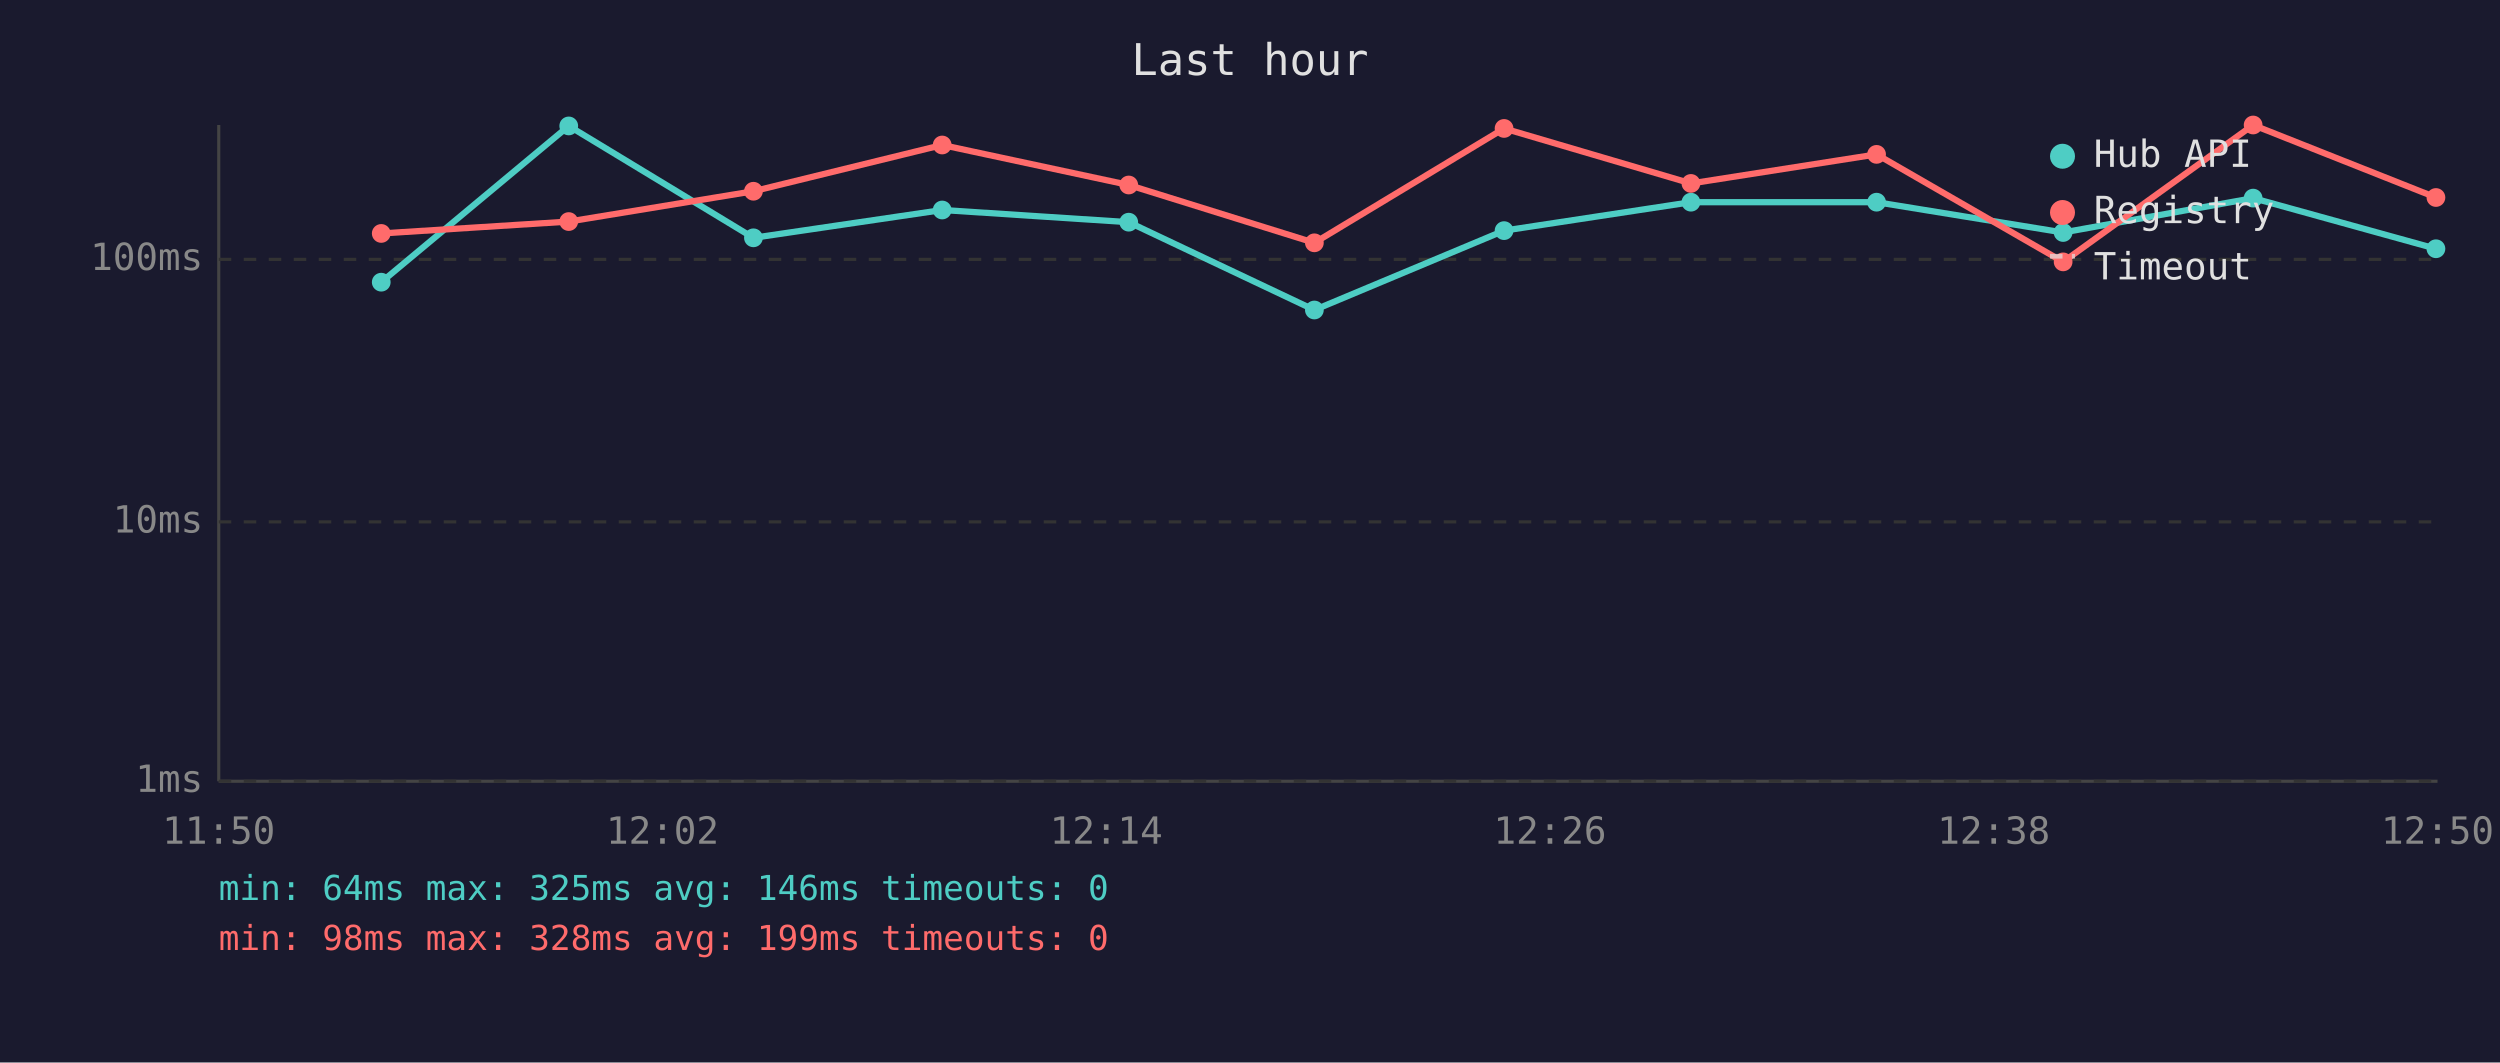
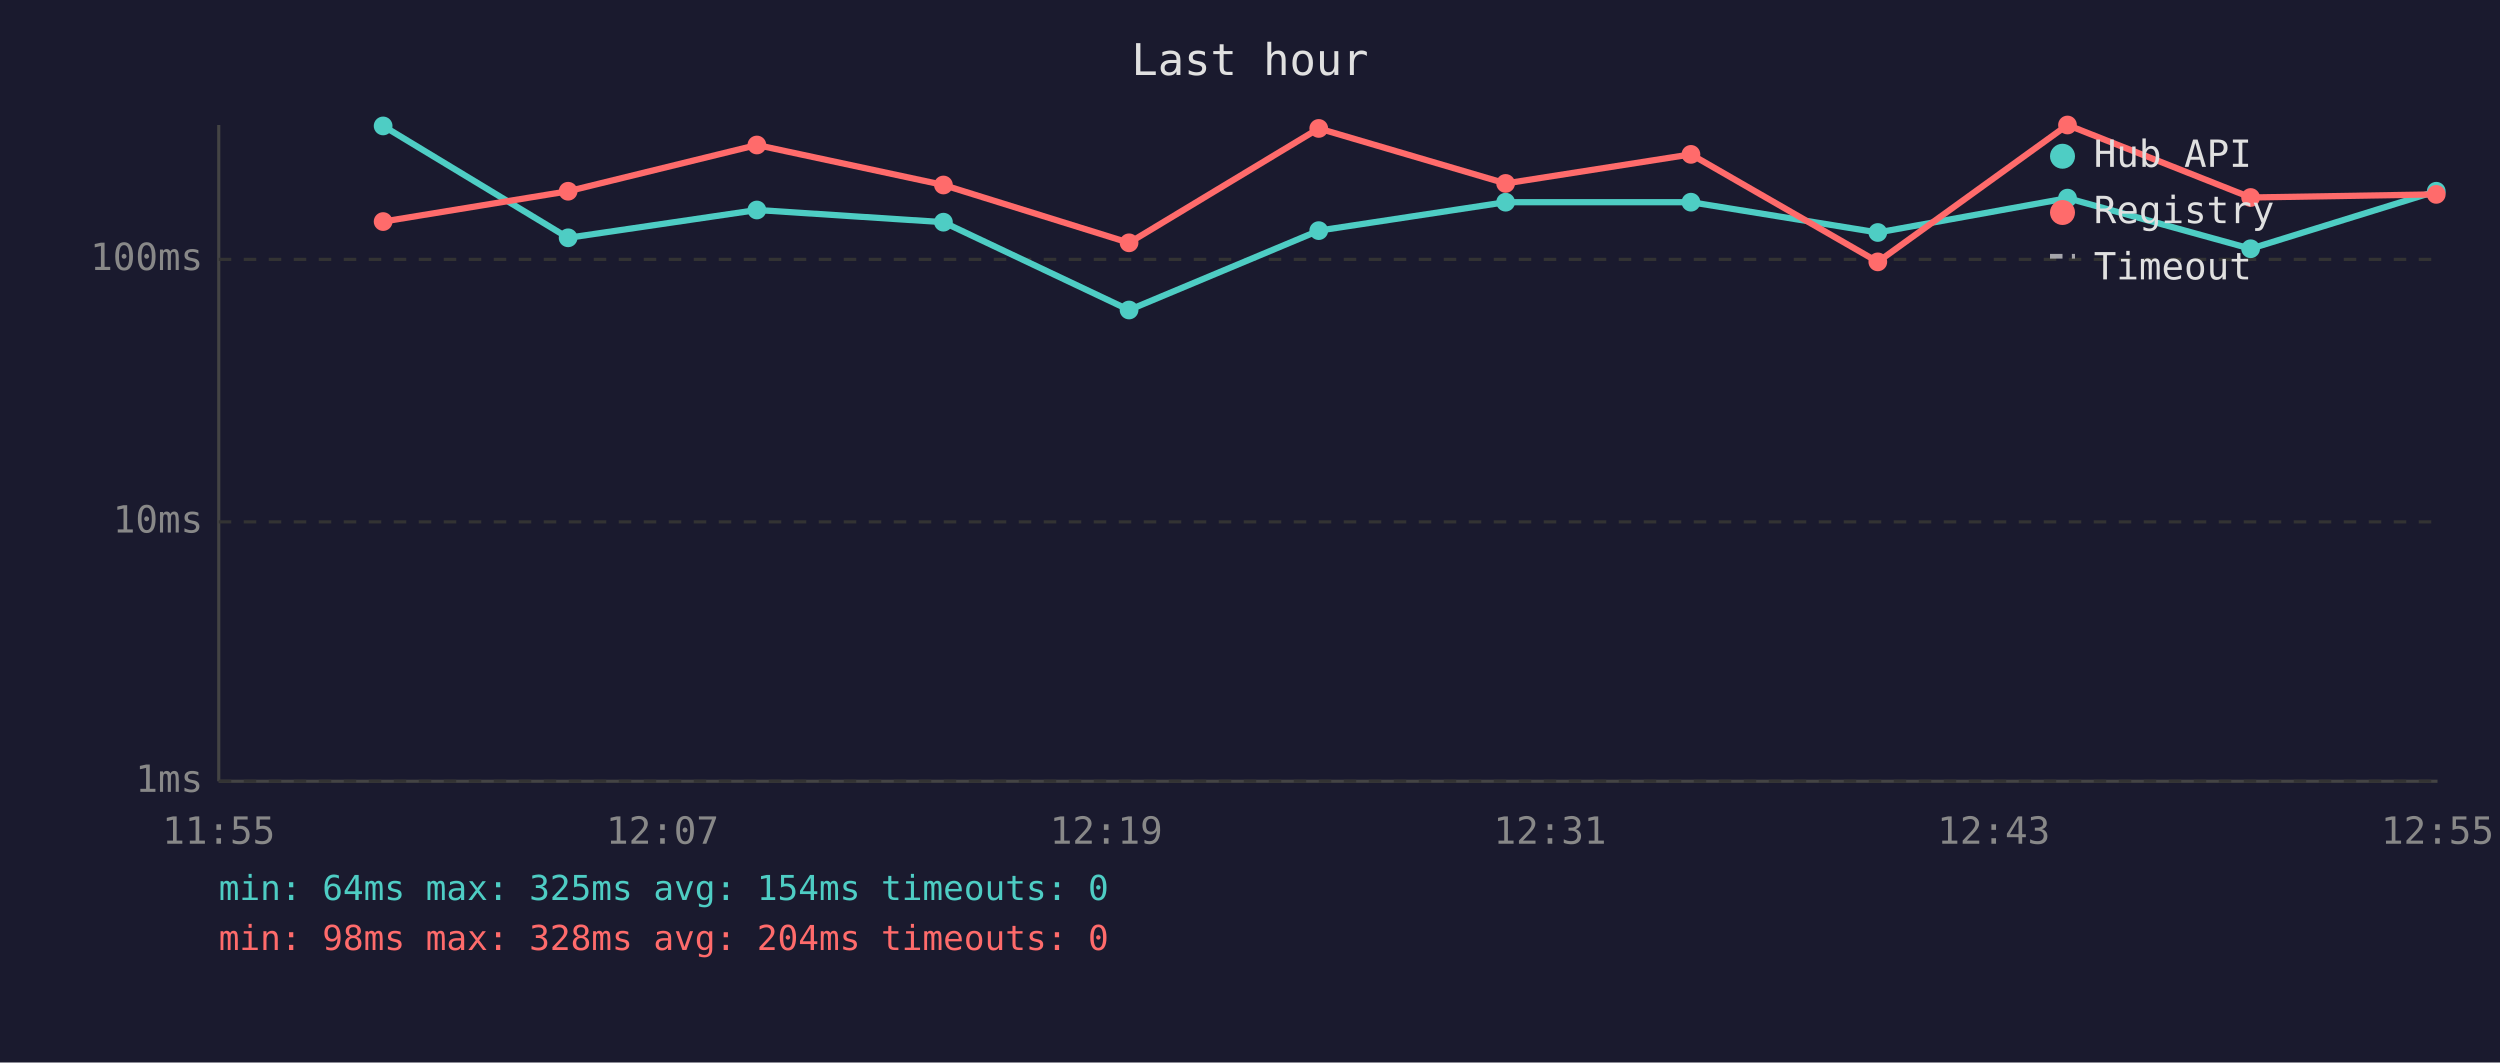
<svg xmlns="http://www.w3.org/2000/svg" viewBox="0 0 800 340" font-family="monospace" font-size="12">
  <rect width="800" height="340" fill="#1a1a2e" />
  <text x="400" y="24" fill="#e0e0e0" font-size="14" text-anchor="middle">Last hour</text>
  <line x1="70" y1="40" x2="70" y2="250" stroke="#444" stroke-width="1" />
  <line x1="70" y1="250" x2="780" y2="250" stroke="#444" stroke-width="1" />
  <line x1="70" y1="250" x2="780" y2="250" stroke="#333" stroke-width="1" stroke-dasharray="4" />
  <text x="65" y="250" fill="#888" text-anchor="end" dominant-baseline="middle">1ms</text>
  <line x1="70" y1="167" x2="780" y2="167" stroke="#333" stroke-width="1" stroke-dasharray="4" />
  <text x="65" y="167" fill="#888" text-anchor="end" dominant-baseline="middle">10ms</text>
  <line x1="70" y1="83" x2="780" y2="83" stroke="#333" stroke-width="1" stroke-dasharray="4" />
  <text x="65" y="83" fill="#888" text-anchor="end" dominant-baseline="middle">100ms</text>
-   <text x="70" y="270" fill="#888" text-anchor="middle">11:50</text>
-   <text x="212" y="270" fill="#888" text-anchor="middle">12:02</text>
-   <text x="354" y="270" fill="#888" text-anchor="middle">12:14</text>
-   <text x="496" y="270" fill="#888" text-anchor="middle">12:26</text>
-   <text x="638" y="270" fill="#888" text-anchor="middle">12:38</text>
-   <text x="780" y="270" fill="#888" text-anchor="middle">12:50</text>
-   <polyline points="122.0,90.3 182.0,40.3 241.1,76.1 301.5,67.2 361.2,71.1 420.6,99.2 481.3,73.8 541.1,64.7 600.5,64.7 660.2,74.4 721.0,63.4 779.5,79.6" fill="none" stroke="#4ecdc4" stroke-width="2" opacity="1" />
-   <circle cx="122.0" cy="90.3" r="3" fill="#4ecdc4" />
-   <circle cx="182.0" cy="40.3" r="3" fill="#4ecdc4" />
-   <circle cx="241.1" cy="76.1" r="3" fill="#4ecdc4" />
-   <circle cx="301.5" cy="67.2" r="3" fill="#4ecdc4" />
-   <circle cx="361.2" cy="71.1" r="3" fill="#4ecdc4" />
-   <circle cx="420.6" cy="99.2" r="3" fill="#4ecdc4" />
-   <circle cx="481.3" cy="73.8" r="3" fill="#4ecdc4" />
+   <text x="70" y="270" fill="#888" text-anchor="middle">11:55</text>
+   <text x="212" y="270" fill="#888" text-anchor="middle">12:07</text>
+   <text x="354" y="270" fill="#888" text-anchor="middle">12:19</text>
+   <text x="496" y="270" fill="#888" text-anchor="middle">12:31</text>
+   <text x="638" y="270" fill="#888" text-anchor="middle">12:43</text>
+   <text x="780" y="270" fill="#888" text-anchor="middle">12:55</text>
+   <polyline points="122.6,40.3 181.8,76.1 242.2,67.2 301.9,71.1 361.3,99.2 422.0,73.8 481.8,64.7 541.1,64.7 600.9,74.4 661.6,63.4 720.2,79.6 779.6,61.2" fill="none" stroke="#4ecdc4" stroke-width="2" opacity="1" />
+   <circle cx="122.6" cy="40.3" r="3" fill="#4ecdc4" />
+   <circle cx="181.8" cy="76.1" r="3" fill="#4ecdc4" />
+   <circle cx="242.2" cy="67.2" r="3" fill="#4ecdc4" />
+   <circle cx="301.9" cy="71.1" r="3" fill="#4ecdc4" />
+   <circle cx="361.3" cy="99.2" r="3" fill="#4ecdc4" />
+   <circle cx="422.0" cy="73.8" r="3" fill="#4ecdc4" />
+   <circle cx="481.8" cy="64.7" r="3" fill="#4ecdc4" />
  <circle cx="541.1" cy="64.7" r="3" fill="#4ecdc4" />
-   <circle cx="600.5" cy="64.7" r="3" fill="#4ecdc4" />
-   <circle cx="660.2" cy="74.4" r="3" fill="#4ecdc4" />
-   <circle cx="721.0" cy="63.4" r="3" fill="#4ecdc4" />
-   <circle cx="779.5" cy="79.6" r="3" fill="#4ecdc4" />
-   <polyline points="122.0,74.7 182.0,70.9 241.1,61.2 301.5,46.4 361.2,59.2 420.6,77.7 481.3,41.1 541.1,58.7 600.5,49.4 660.2,83.8 721.0,40.0 779.5,63.2" fill="none" stroke="#ff6b6b" stroke-width="2" opacity="1" />
-   <circle cx="122.0" cy="74.7" r="3" fill="#ff6b6b" />
-   <circle cx="182.0" cy="70.9" r="3" fill="#ff6b6b" />
-   <circle cx="241.1" cy="61.2" r="3" fill="#ff6b6b" />
-   <circle cx="301.5" cy="46.4" r="3" fill="#ff6b6b" />
-   <circle cx="361.2" cy="59.2" r="3" fill="#ff6b6b" />
-   <circle cx="420.6" cy="77.7" r="3" fill="#ff6b6b" />
-   <circle cx="481.3" cy="41.1" r="3" fill="#ff6b6b" />
-   <circle cx="541.1" cy="58.7" r="3" fill="#ff6b6b" />
-   <circle cx="600.5" cy="49.4" r="3" fill="#ff6b6b" />
-   <circle cx="660.2" cy="83.8" r="3" fill="#ff6b6b" />
-   <circle cx="721.0" cy="40.0" r="3" fill="#ff6b6b" />
-   <circle cx="779.5" cy="63.2" r="3" fill="#ff6b6b" />
+   <circle cx="600.9" cy="74.4" r="3" fill="#4ecdc4" />
+   <circle cx="661.6" cy="63.4" r="3" fill="#4ecdc4" />
+   <circle cx="720.2" cy="79.6" r="3" fill="#4ecdc4" />
+   <circle cx="779.6" cy="61.2" r="3" fill="#4ecdc4" />
+   <polyline points="122.6,70.9 181.8,61.2 242.2,46.4 301.9,59.2 361.3,77.7 422.0,41.1 481.8,58.7 541.1,49.4 600.9,83.8 661.6,40.0 720.2,63.2 779.6,62.2" fill="none" stroke="#ff6b6b" stroke-width="2" opacity="1" />
+   <circle cx="122.6" cy="70.9" r="3" fill="#ff6b6b" />
+   <circle cx="181.8" cy="61.2" r="3" fill="#ff6b6b" />
+   <circle cx="242.2" cy="46.4" r="3" fill="#ff6b6b" />
+   <circle cx="301.9" cy="59.2" r="3" fill="#ff6b6b" />
+   <circle cx="361.3" cy="77.7" r="3" fill="#ff6b6b" />
+   <circle cx="422.0" cy="41.1" r="3" fill="#ff6b6b" />
+   <circle cx="481.8" cy="58.7" r="3" fill="#ff6b6b" />
+   <circle cx="541.1" cy="49.4" r="3" fill="#ff6b6b" />
+   <circle cx="600.9" cy="83.8" r="3" fill="#ff6b6b" />
+   <circle cx="661.6" cy="40.0" r="3" fill="#ff6b6b" />
+   <circle cx="720.2" cy="63.2" r="3" fill="#ff6b6b" />
+   <circle cx="779.6" cy="62.2" r="3" fill="#ff6b6b" />
  <circle cx="660" cy="50" r="4" fill="#4ecdc4" />
  <text x="670" y="50" fill="#e0e0e0" dominant-baseline="middle">Hub API</text>
  <circle cx="660" cy="68" r="4" fill="#ff6b6b" />
  <text x="670" y="68" fill="#e0e0e0" dominant-baseline="middle">Registry</text>
  <line x1="656" y1="82" x2="664" y2="82" stroke="#e0e0e0" stroke-width="1.5" stroke-dasharray="4,3" opacity="0.7" />
  <text x="670" y="86" fill="#e0e0e0" dominant-baseline="middle">Timeout</text>
-   <text x="70" y="288" fill="#4ecdc4" font-size="11">min: 64ms  max: 325ms  avg: 146ms  timeouts: 0</text>
-   <text x="70" y="304" fill="#ff6b6b" font-size="11">min: 98ms  max: 328ms  avg: 199ms  timeouts: 0</text>
+   <text x="70" y="288" fill="#4ecdc4" font-size="11">min: 64ms  max: 325ms  avg: 154ms  timeouts: 0</text>
+   <text x="70" y="304" fill="#ff6b6b" font-size="11">min: 98ms  max: 328ms  avg: 204ms  timeouts: 0</text>
</svg>
